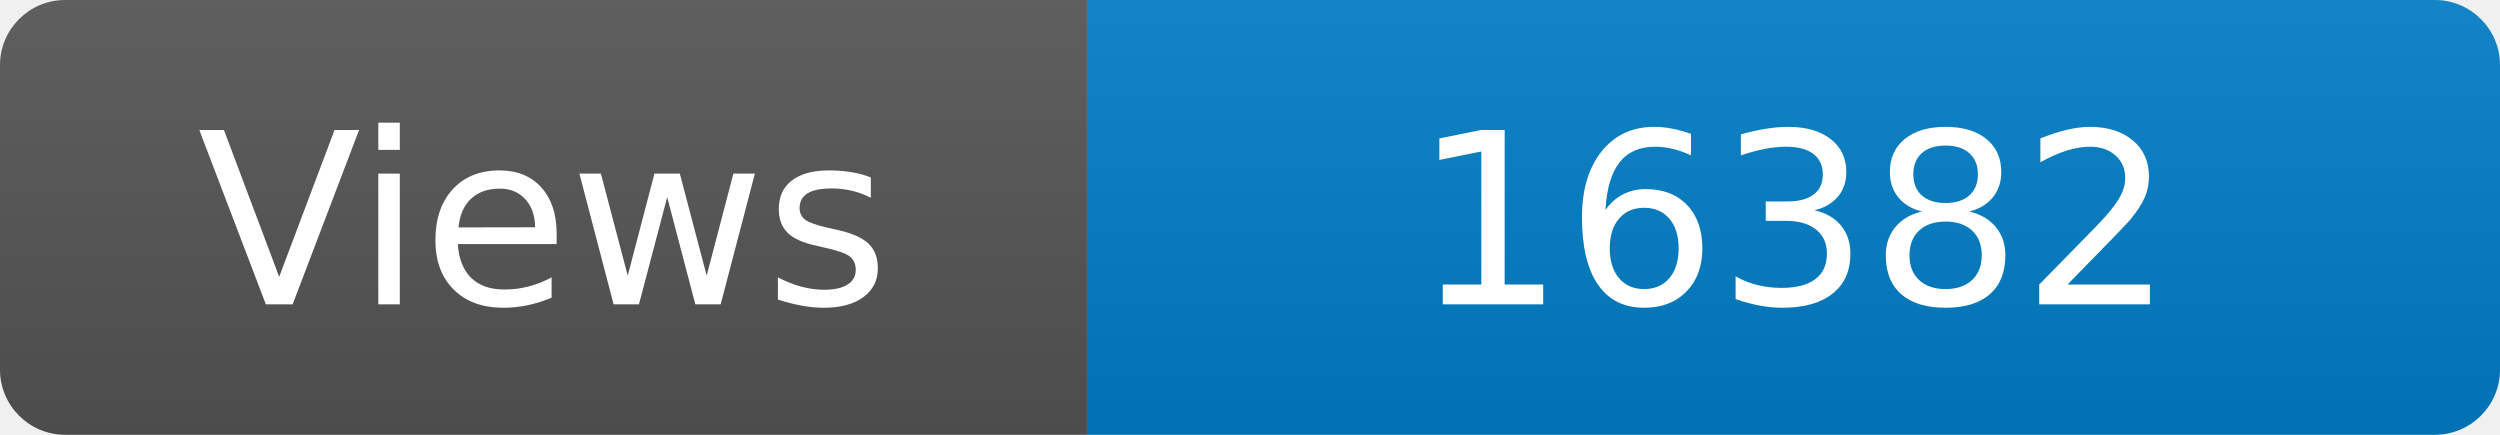
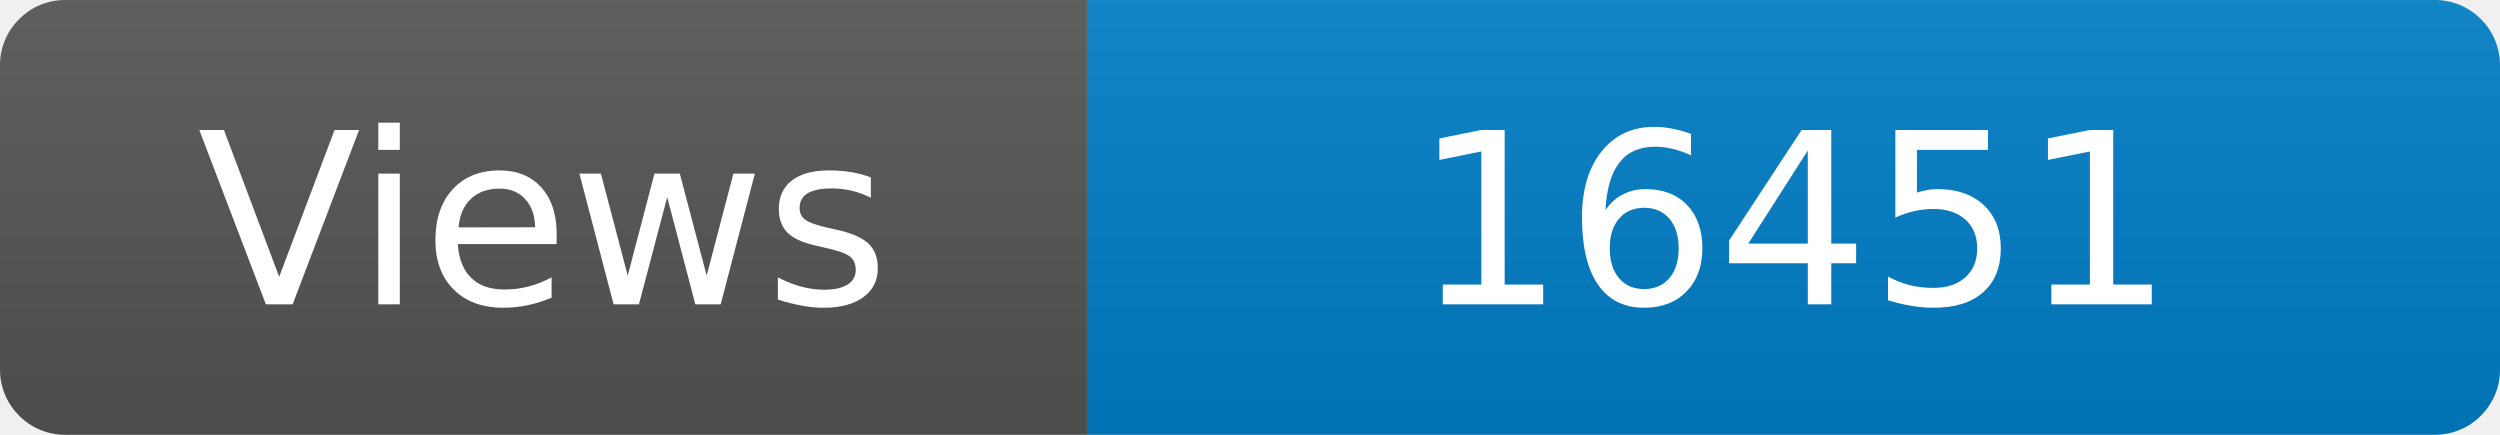
<svg xmlns="http://www.w3.org/2000/svg" width="115" height="20" role="img" aria-label="Maintained?: yes">
  <linearGradient id="s" x2="0" y2="100%">
    <stop offset="0" stop-color="#bbb" stop-opacity=".1" />
    <stop offset="1" stop-opacity=".1" />
  </linearGradient>
  <clipPath id="r">
    <rect width="115" height="20" rx="3" fill="#fff" />
  </clipPath>
  <g clip-path="url(#r)">
    <rect width="50" height="20" fill="#555" />
    <rect x="50" width="160" height="20" fill="#007ec6" />
    <rect width="115" height="20" fill="url(#s)" />
  </g>
  <g fill="#fff" text-anchor="middle" font-family="Verdana,Geneva,DejaVu Sans,sans-serif" font-size="110">
    <text x="250" y="140" transform="scale(.1)" fill="#fff">Views</text>
-     <text x="825" y="140" transform="scale(.1)" fill="#fff">16382</text>
+     <text x="825" y="140" transform="scale(.1)" fill="#fff">16451</text>
  </g>
</svg>
